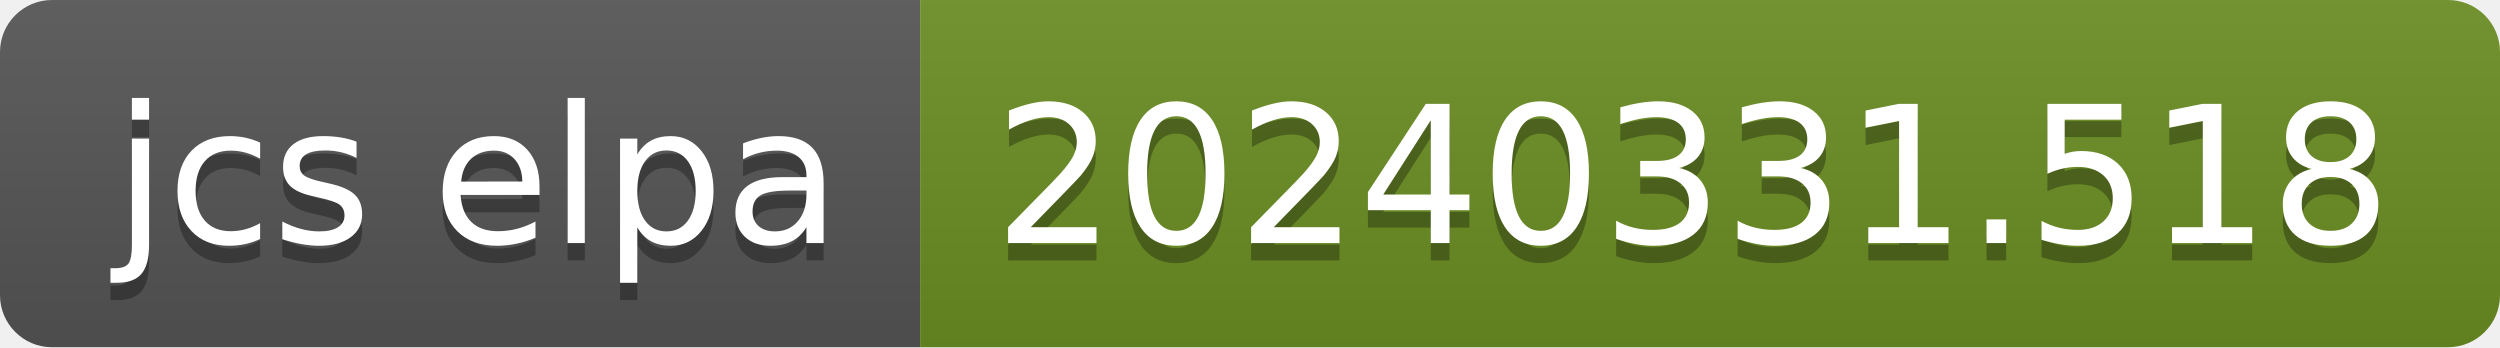
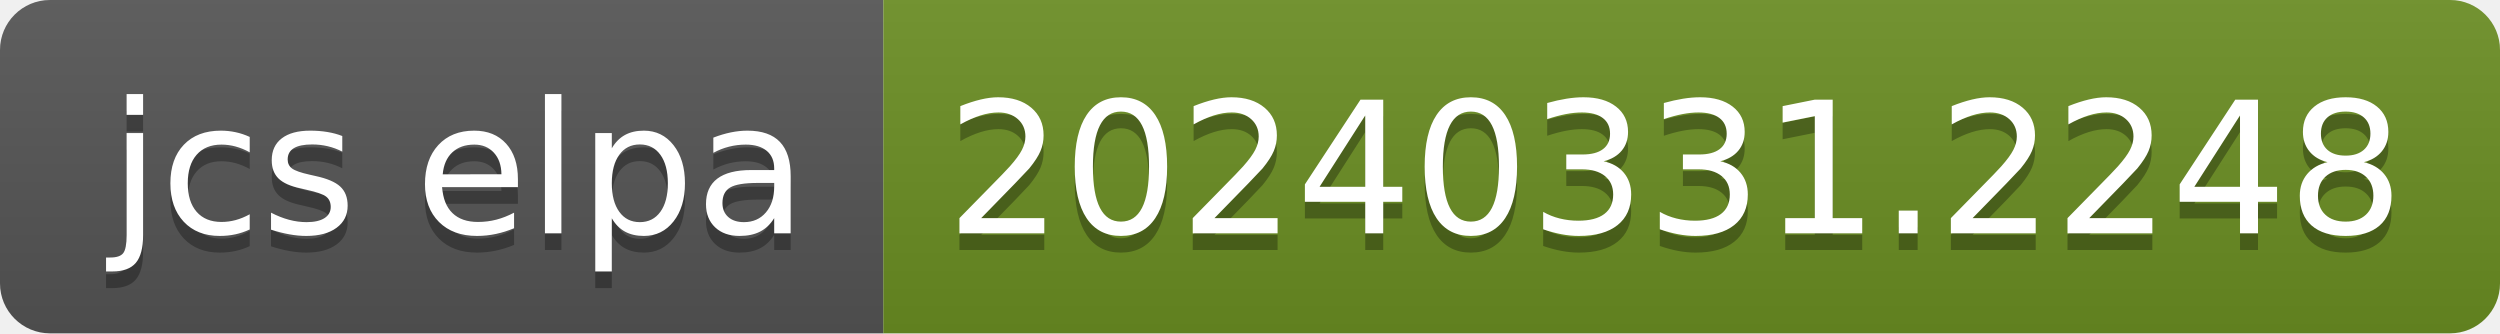
- <svg xmlns="http://www.w3.org/2000/svg" width="144" height="20" role="img" aria-label="jcs elpa: 20240331.518">
+ <svg xmlns="http://www.w3.org/2000/svg" width="150" height="20" role="img" aria-label="jcs elpa: 20240331.2248">
  <linearGradient id="s" x2="0" y2="100%">
    <stop offset="0" stop-color="#bbb" stop-opacity=".1" />
    <stop offset="1" stop-opacity=".1" />
  </linearGradient>
  <clipPath id="r">
-     <rect width="144" height="20" rx="3" fill="#fff" />
+     <rect width="150" height="20" rx="3" fill="#fff" />
  </clipPath>
  <g clip-path="url(#r)">
    <rect width="53" height="20" fill="#555" />
-     <rect x="53" width="91" height="20" fill="#6b8e23" />
-     <rect width="144" height="20" fill="url(#s)" />
+     <rect x="53" width="97" height="20" fill="#6b8e23" />
+     <rect width="150" height="20" fill="url(#s)" />
  </g>
  <g fill="#fff" text-anchor="middle" font-family="Verdana,Geneva,DejaVu Sans,sans-serif" text-rendering="geometricPrecision" font-size="110">
    <text aria-hidden="true" x="275" y="150" fill="#010101" fill-opacity=".3" transform="scale(.1)" textLength="430">jcs elpa</text>
    <text x="275" y="140" transform="scale(.1)" fill="#fff" textLength="430">jcs elpa</text>
-     <text aria-hidden="true" x="975" y="150" fill="#010101" fill-opacity=".3" transform="scale(.1)" textLength="810">20240331.518</text>
-     <text x="975" y="140" transform="scale(.1)" fill="#fff" textLength="810">20240331.518</text>
+     <text aria-hidden="true" x="1005" y="150" fill="#010101" fill-opacity=".3" transform="scale(.1)" textLength="870">20240331.2248</text>
+     <text x="1005" y="140" transform="scale(.1)" fill="#fff" textLength="870">20240331.2248</text>
  </g>
</svg>
